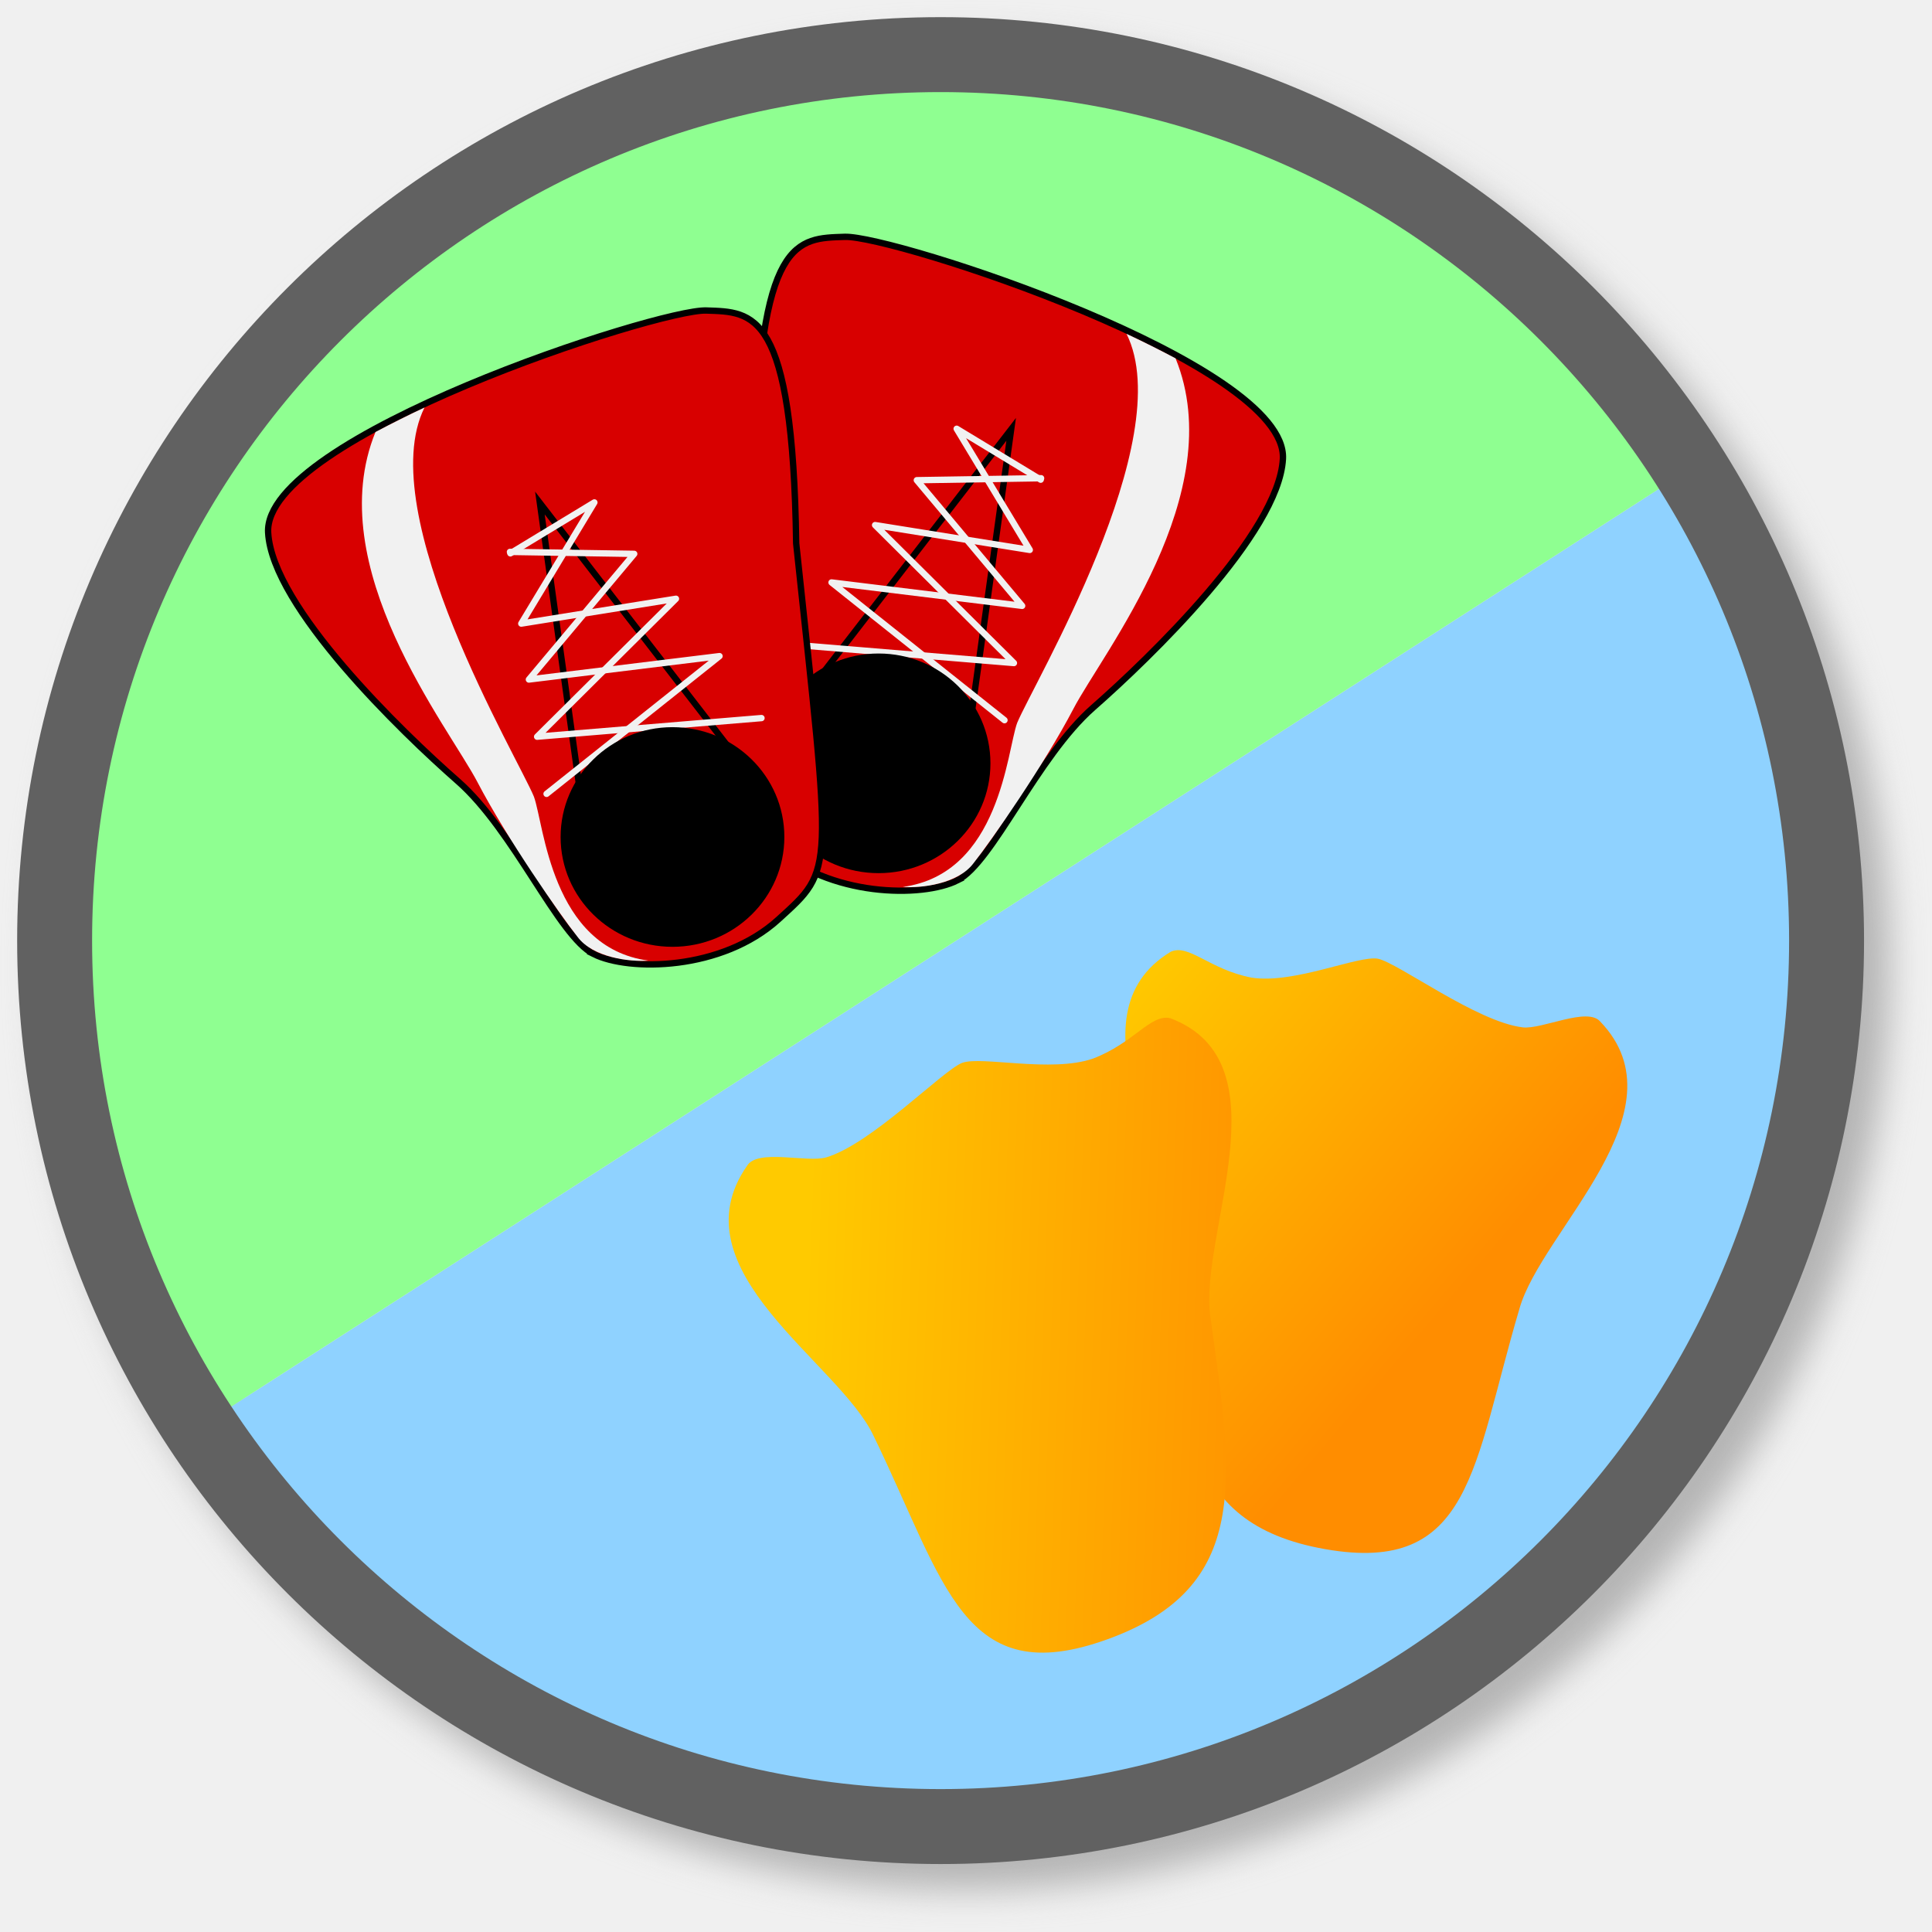
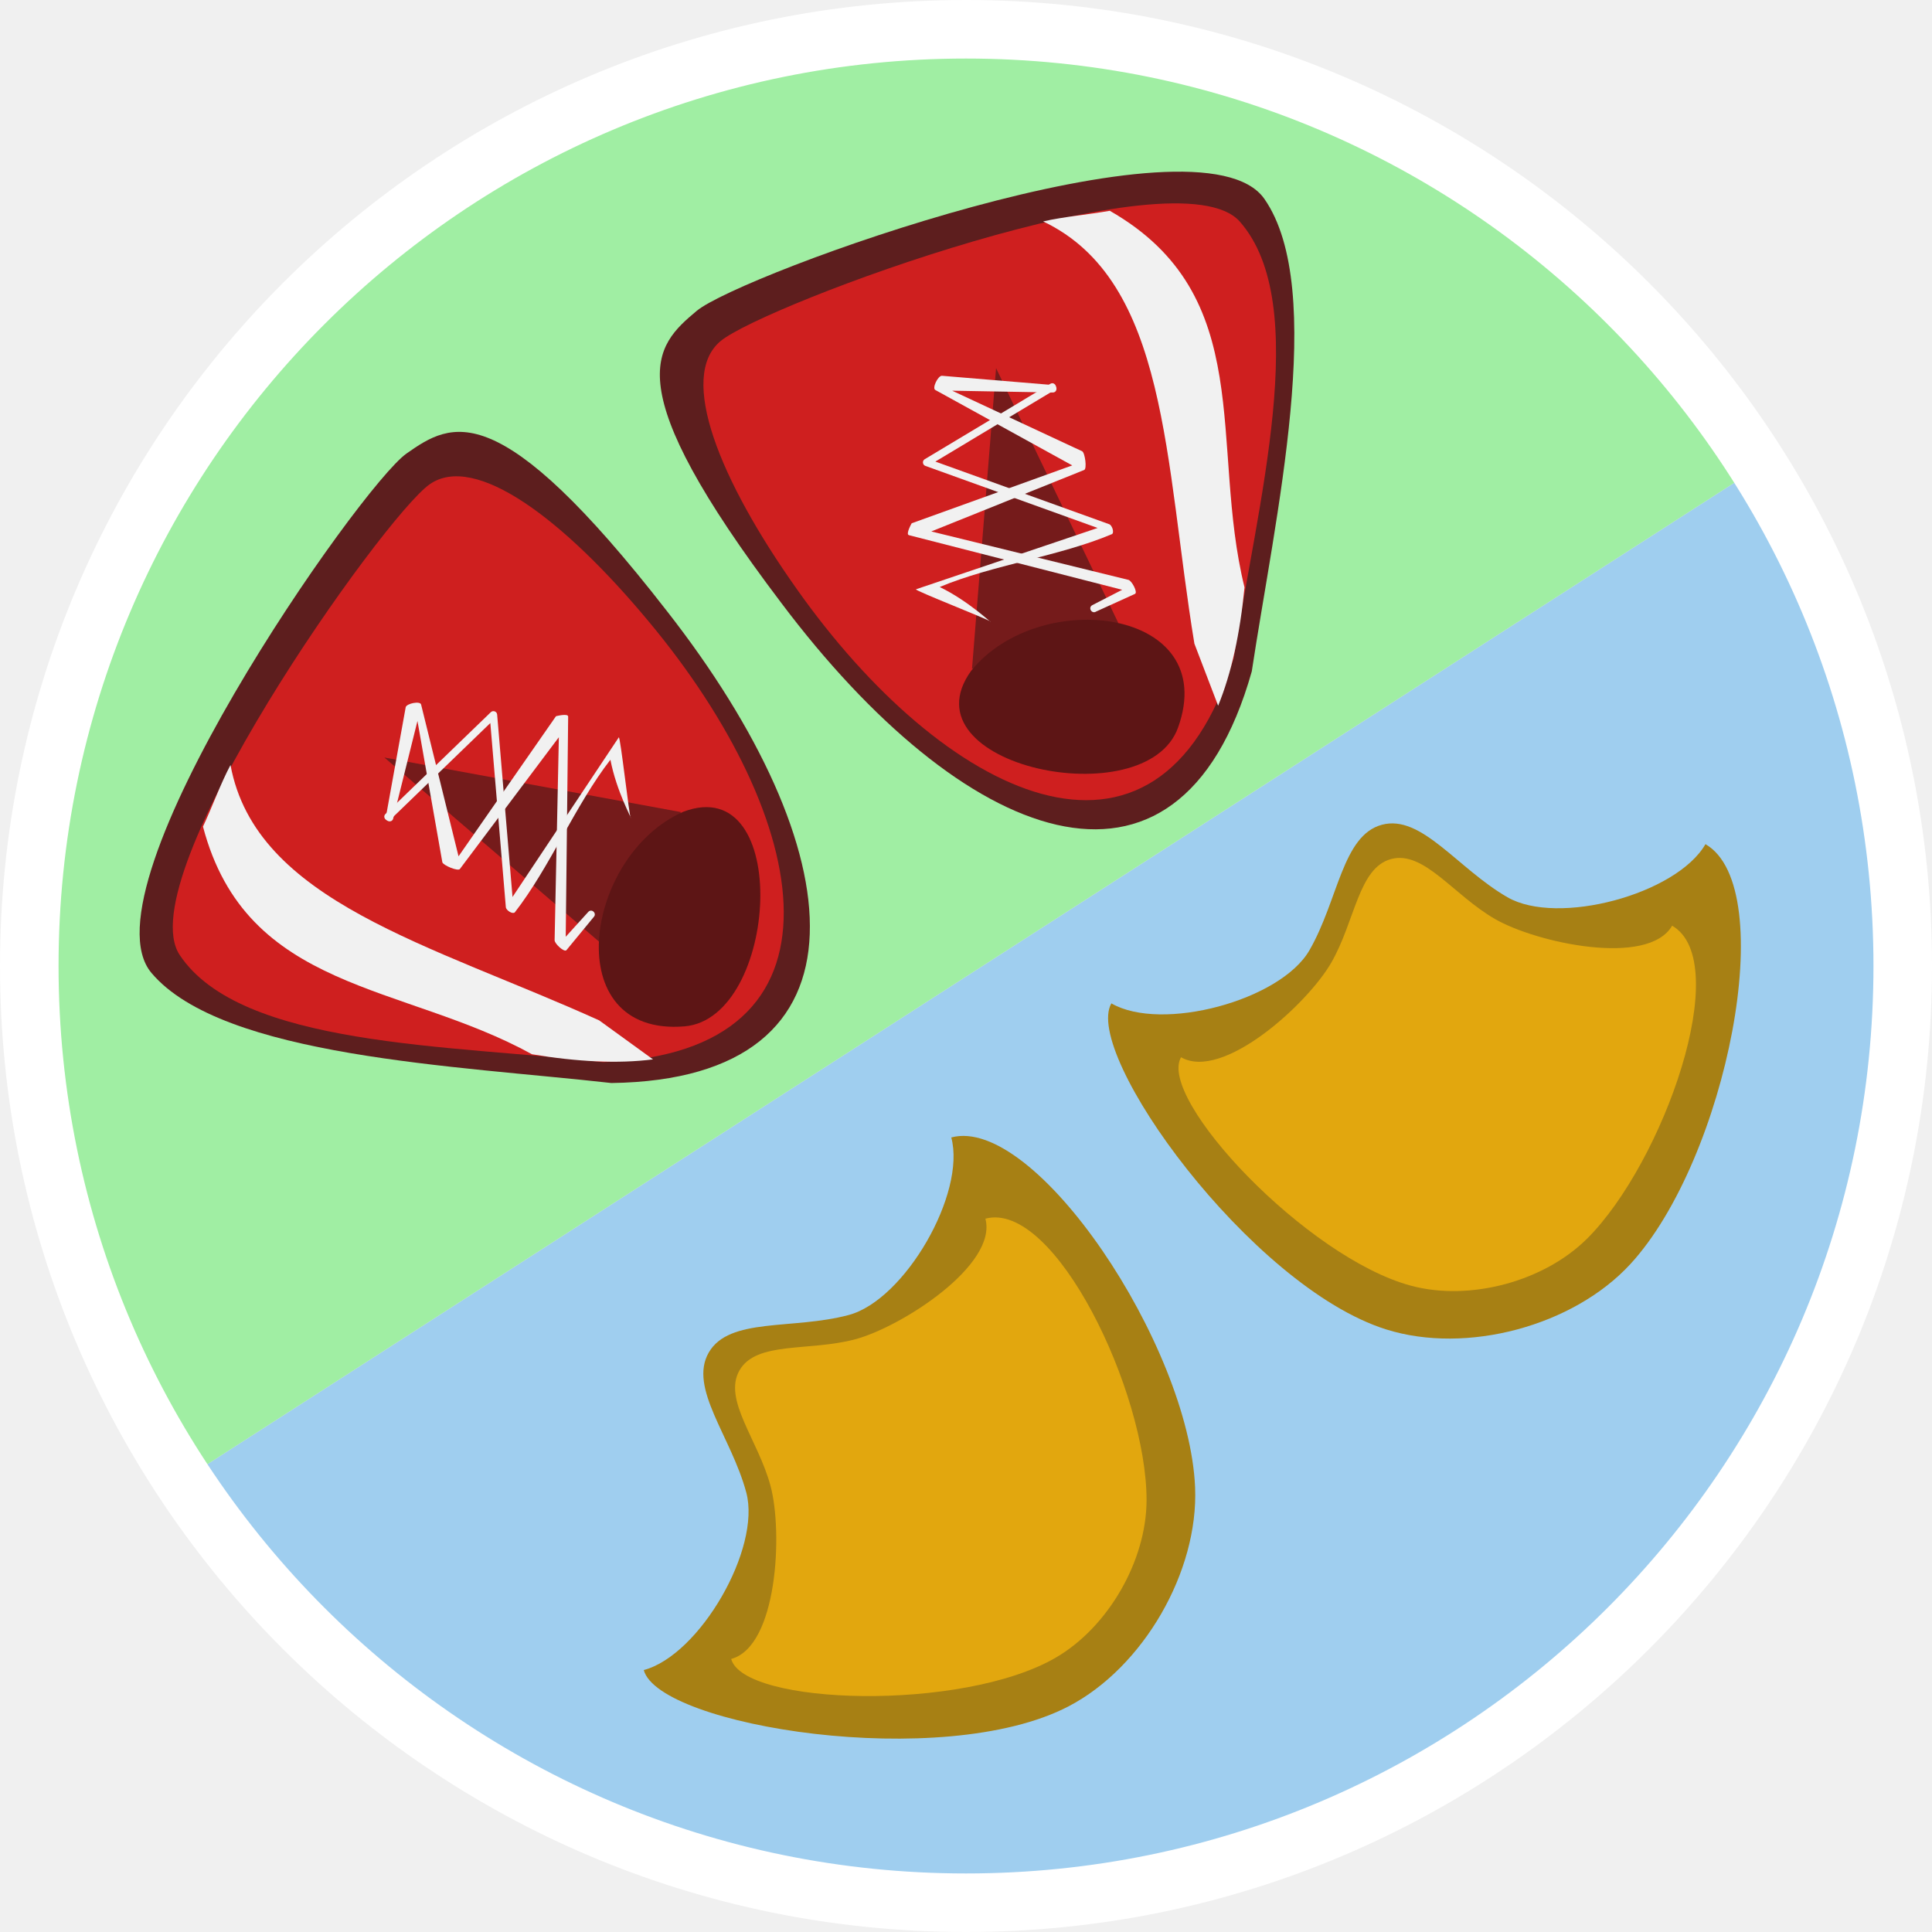
- <svg xmlns="http://www.w3.org/2000/svg" xmlns:xlink="http://www.w3.org/1999/xlink" id="svg641" width="60.002" height="60.002" xml:space="preserve" version="1.0">
-   <defs id="defs643">
-     <linearGradient id="linearGradient679-0-6-4">
-       <stop style="stop-color:#ff8d00;stop-opacity:1;" offset="0" id="stop680-5-3-0" />
-       <stop style="stop-color:#ffca00;stop-opacity:1;" offset="1" id="stop681-8-6-2" />
-     </linearGradient>
-     <linearGradient id="linearGradient679-0-6-4-1">
-       <stop style="stop-color:#ff8d00;stop-opacity:1;" offset="0" id="stop680-5-3-0-0" />
-       <stop style="stop-color:#ffca00;stop-opacity:1;" offset="1" id="stop681-8-6-2-2" />
-     </linearGradient>
-     <linearGradient id="linearGradient679-0-2">
-       <stop style="stop-color:#ff8d00;stop-opacity:1;" offset="0" id="stop680-5-7" />
-       <stop style="stop-color:#ffca00;stop-opacity:1;" offset="1" id="stop681-8-63" />
-     </linearGradient>
-     <linearGradient id="linearGradient679-1-1">
-       <stop style="stop-color:#ff8d00;stop-opacity:1;" offset="0" id="stop680-7-1" />
-       <stop style="stop-color:#ffca00;stop-opacity:1;" offset="1" id="stop681-3-8" />
-     </linearGradient>
-     <linearGradient xlink:href="#linearGradient679-0-6-4" id="linearGradient4314" gradientUnits="userSpaceOnUse" gradientTransform="matrix(-0.7242251,-0.5578557,0.6675271,-0.8666039,-50.39705,973.1166)" x1="458.003" y1="433.346" x2="530.746" y2="461.677" />
-     <linearGradient xlink:href="#linearGradient679-0-6-4-1" id="linearGradient4316" gradientUnits="userSpaceOnUse" gradientTransform="matrix(-0.7242251,-0.5578557,0.6675271,-0.8666039,-50.39705,973.1166)" x1="458.003" y1="433.346" x2="530.746" y2="461.677" />
-     <linearGradient xlink:href="#linearGradient679-0-2" id="linearGradient4318" gradientUnits="userSpaceOnUse" gradientTransform="matrix(-0.8455193,-0.3475658,0.4158954,-1.011744,16.29064,1016.039)" x1="458.003" y1="433.346" x2="530.746" y2="461.677" />
-     <linearGradient xlink:href="#linearGradient679-1-1" id="linearGradient4320" gradientUnits="userSpaceOnUse" gradientTransform="matrix(-0.7881749,0.4909358,-0.5693741,-0.914104,232.4398,683.3101)" x1="248.15" y1="429.631" x2="313.136" y2="480.324" />
-     <linearGradient xlink:href="#linearGradient679-0-2-0" id="linearGradient4318-8" gradientUnits="userSpaceOnUse" gradientTransform="matrix(-0.8455193,-0.3475658,0.4158954,-1.011744,16.29064,1016.039)" x1="458.003" y1="433.346" x2="530.746" y2="461.677" />
-     <linearGradient id="linearGradient679-0-2-0">
-       <stop style="stop-color:#ff8d00;stop-opacity:1;" offset="0" id="stop680-5-7-8" />
-       <stop style="stop-color:#ffca00;stop-opacity:1;" offset="1" id="stop681-8-63-5" />
-     </linearGradient>
-     <linearGradient xlink:href="#linearGradient679-1-1-0" id="linearGradient4320-2" gradientUnits="userSpaceOnUse" gradientTransform="matrix(-0.7881749,0.4909358,-0.5693741,-0.914104,232.4398,683.3101)" x1="248.15" y1="429.631" x2="313.136" y2="480.324" />
-     <linearGradient id="linearGradient679-1-1-0">
-       <stop style="stop-color:#ff8d00;stop-opacity:1;" offset="0" id="stop680-7-1-5" />
-       <stop style="stop-color:#ffca00;stop-opacity:1;" offset="1" id="stop681-3-8-1" />
-     </linearGradient>
-     <linearGradient xlink:href="#linearGradient679-0-6-4-10" id="linearGradient4314-8" gradientUnits="userSpaceOnUse" gradientTransform="matrix(-0.7242251,-0.5578557,0.6675271,-0.8666039,-50.39705,973.1166)" x1="458.003" y1="433.346" x2="530.746" y2="461.677" />
-     <linearGradient id="linearGradient679-0-6-4-10">
-       <stop style="stop-color:#ff8d00;stop-opacity:1;" offset="0" id="stop680-5-3-0-9" />
-       <stop style="stop-color:#ffca00;stop-opacity:1;" offset="1" id="stop681-8-6-2-1" />
-     </linearGradient>
-     <linearGradient xlink:href="#linearGradient679-0-6-4-1-1" id="linearGradient4316-0" gradientUnits="userSpaceOnUse" gradientTransform="matrix(-0.7242251,-0.5578557,0.6675271,-0.8666039,-50.39705,973.1166)" x1="458.003" y1="433.346" x2="530.746" y2="461.677" />
-     <linearGradient id="linearGradient679-0-6-4-1-1">
-       <stop style="stop-color:#ff8d00;stop-opacity:1;" offset="0" id="stop680-5-3-0-0-3" />
-       <stop style="stop-color:#ffca00;stop-opacity:1;" offset="1" id="stop681-8-6-2-2-3" />
-     </linearGradient>
-     <linearGradient xlink:href="#linearGradient679-0-6-4-10" id="linearGradient4550" gradientUnits="userSpaceOnUse" gradientTransform="matrix(-0.7242251,-0.5578557,0.6675271,-0.8666039,-50.39705,973.1166)" x1="458.003" y1="433.346" x2="530.746" y2="461.677" />
-     <linearGradient xlink:href="#linearGradient679-0-6-4-1-1" id="linearGradient4552" gradientUnits="userSpaceOnUse" gradientTransform="matrix(-0.7242251,-0.5578557,0.6675271,-0.8666039,-50.39705,973.1166)" x1="458.003" y1="433.346" x2="530.746" y2="461.677" />
-     <linearGradient xlink:href="#linearGradient679-0-2-0" id="linearGradient4554" gradientUnits="userSpaceOnUse" gradientTransform="matrix(-0.8455193,-0.3475658,0.4158954,-1.011744,16.29064,1016.039)" x1="458.003" y1="433.346" x2="530.746" y2="461.677" />
-     <linearGradient xlink:href="#linearGradient679-1-1-0" id="linearGradient4556" gradientUnits="userSpaceOnUse" gradientTransform="matrix(-0.7881749,0.4909358,-0.5693741,-0.914104,232.4398,683.3101)" x1="248.15" y1="429.631" x2="313.136" y2="480.324" />
-     <filter id="filter4562" color-interpolation-filters="sRGB">
-       <feGaussianBlur stdDeviation="2.79" id="feGaussianBlur4564" />
-     </filter>
-     <linearGradient xlink:href="#linearGradient679-0-6-4-10" id="linearGradient3079" gradientUnits="userSpaceOnUse" gradientTransform="matrix(-0.7242251,-0.5578557,0.6675271,-0.8666039,-50.39705,973.1166)" x1="458.003" y1="433.346" x2="530.746" y2="461.677" />
-     <linearGradient xlink:href="#linearGradient679-0-6-4-1-1" id="linearGradient3081" gradientUnits="userSpaceOnUse" gradientTransform="matrix(-0.7242251,-0.5578557,0.6675271,-0.8666039,-50.39705,973.1166)" x1="458.003" y1="433.346" x2="530.746" y2="461.677" />
-     <linearGradient xlink:href="#linearGradient679-0-2-0" id="linearGradient3083" gradientUnits="userSpaceOnUse" gradientTransform="matrix(-0.8455193,-0.3475658,0.4158954,-1.011744,16.29064,1016.039)" x1="458.003" y1="433.346" x2="530.746" y2="461.677" />
-     <linearGradient xlink:href="#linearGradient679-1-1-0" id="linearGradient3085" gradientUnits="userSpaceOnUse" gradientTransform="matrix(-0.7881749,0.4909358,-0.5693741,-0.914104,232.4398,683.3101)" x1="248.15" y1="429.631" x2="313.136" y2="480.324" />
-   </defs>
-   <g id="g4289" transform="translate(1.19928,-244.0706)">
+ <svg xmlns="http://www.w3.org/2000/svg" id="svg641" width="66" height="66" xml:space="preserve" version="1.0">
+   <defs id="defs643" />
+   <g id="g4289" transform="translate(1.19928,-238.0731)">
    <g id="g4521" transform="translate(793.774,-56.39792)">
-       <g id="g3050" transform="matrix(0.1972438,0,0,0.1972438,-638.1689,289.3691)">
-         <path d="m -503.376,208.373 c 0,77.044 -62.456,139.5 -139.5,139.5 -77.044,0 -139.5,-62.456 -139.5,-139.5 0,-77.044 62.456,-139.5 139.5,-139.5 77.044,0 139.5,62.456 139.5,139.5 z" style="fill:none;stroke:#b4b4b4;stroke-width:11.8;stroke-linecap:butt;stroke-linejoin:miter;stroke-miterlimit:4;stroke-opacity:1;stroke-dasharray:none;filter:url(#filter4562)" id="path4286-04-6" />
-         <g id="g4461" transform="translate(234.0385,-135.3208)" style="stroke:none">
-           <path transform="translate(0.897713,1.97552)" id="path4459" d="m -998.375,414.219 c 24.935,37.923 67.783,63 116.562,63 77.044,0 139.5,-62.456 139.5,-139.5 0,-27.32 -7.959,-52.733 -21.531,-74.25 l -234.531,150.75 z" style="fill:#8fd2ff;fill-opacity:1;stroke:none" />
-           <path transform="translate(0.897713,1.97552)" id="path4286-0" d="m -998.375,414.219 234.531,-150.75 c -24.703,-39.163 -68.245,-65.25 -117.969,-65.25 -77.044,0 -139.5,62.456 -139.5,139.5 0,28.265 8.489,54.526 22.938,76.5 z" style="fill:#8fff91;fill-opacity:1;stroke:none" />
-         </g>
-         <g transform="translate(-546.4291,-177.6984)" id="g4241-1">
-           <g id="g3122-3-4" transform="matrix(-0.9791195,-0.2032856,0.2032856,-0.9791195,-17.65984,692.9055)">
-             <g id="g4080-7">
-               <path transform="matrix(-0.9791195,0.2032856,-0.2032856,-0.9791195,123.5666,682.0273)" id="path670-0-2-9-0" d="m -77.507,342.34 c 6.504,-10.966 33.575,-23.121 24.217,-40.32 -1.331,-2.831 -9.168,-1.199 -12.023,-2.346 -6.745,-2.724 -16.235,-14.941 -19.162,-16.435 -2.852,-1.342 -13.815,0.41 -19.971,-2.361 -6.032,-2.946 -8.113,-7.792 -11.207,-7.277 -18.699,5.336 -8.066,33.312 -11.404,45.884 -6.367,24.922 -11.066,41.295 10.132,51.271 21.198,9.977 25.816,-6.453 39.417,-28.417 z" style="font-size:12px;fill:url(#linearGradient3079);fill-opacity:1;fill-rule:evenodd;stroke-width:1" />
-               <path style="fill:#d80000;fill-opacity:1;stroke:#000000;stroke-width:1px;stroke-linecap:butt;stroke-linejoin:miter;stroke-opacity:1" d="m 143.587,297.337 c -4.843,3.835 -8.305,21.569 -15.407,30.991 -7.103,9.422 -23.041,32.805 -21.291,44.396 2.248,14.896 67.332,22.007 74.656,20.219 7.214,-1.761 13.366,-2.583 6.406,-38.781 -5.211,-52.598 -4.379,-51.243 -14.755,-57.389 -10.376,-6.145 -24.766,-3.271 -29.61,0.564 z" id="path3852-5-2" />
-               <path style="fill:none;stroke:#000000;stroke-width:1px;stroke-linecap:butt;stroke-linejoin:miter;stroke-opacity:1" d="m 146.769,324.19 2.964,44.4 22.588,-46.4" id="path3876-4-2" />
-               <path style="fill:none;stroke:#f1f1f1;stroke-width:1px;stroke-linecap:round;stroke-linejoin:round;stroke-opacity:1" d="m 143.57,361.775 14.581,5.162 -15.148,-16.34 24.642,-1.123 -25.818,-16.823 35.184,-4.309" id="path3932-4-7" />
-               <path style="color:#000000;fill:none;stroke:#f1f1f1;stroke-width:1px;stroke-linecap:round;stroke-linejoin:round;stroke-miterlimit:4;stroke-opacity:1;stroke-dasharray:none;stroke-dashoffset:0;marker:none;visibility:visible;display:inline;overflow:visible;enable-background:accumulate" d="m 143.553,362.012 19.094,-4.281 -20.258,-16.001 30.135,-2.493 L 141.453,323.539" id="path3934-7-0" />
-               <path style="color:#000000;fill:#f1f1f1;fill-opacity:1;fill-rule:nonzero;stroke:none;stroke-width:10.2;marker:none;visibility:visible;display:inline;overflow:visible;enable-background:accumulate" d="m 131.185,327.511 c 2.708,-9.548 8.459,-23.012 10.443,-26.972 1.7,-3.736 7.353,-5.623 10.171,-5.961 -14.574,5.127 -11.703,24.358 -12.386,28.935 -1.182,6.38 -15.923,48.86 -4.411,63.492 -2.781,-0.658 -5.561,-1.401 -8.342,-2.206 -12.801,-19.036 1.818,-47.74 4.526,-57.287 z" id="rect3978-7-4" />
-               <path transform="matrix(-1.368257,0.2840786,-0.262067,-1.262238,99.05481,792.7719)" d="m -99.548,354.968 c 0,7.408 -5.643,13.413 -12.605,13.413 -6.962,0 -12.605,-6.005 -12.605,-13.413 0,-7.408 5.643,-13.413 12.605,-13.413 6.962,0 12.605,6.005 12.605,13.413 z" id="path3309-3" style="color:#000000;fill:#000000;fill-opacity:1;stroke:none;stroke-width:1px;marker:none;visibility:visible;display:inline;overflow:visible;enable-background:accumulate" />
-             </g>
-           </g>
-           <g id="g3122-3-0-3" transform="matrix(0.9791195,-0.2032856,-0.2032856,-0.9791195,-235.217,704.5051)">
-             <g id="g4080-1-1">
-               <path transform="matrix(-0.9791195,0.2032856,-0.2032856,-0.9791195,123.5666,682.0273)" id="path670-0-2-9-9-7" d="m -77.507,342.34 c 6.504,-10.966 33.575,-23.121 24.217,-40.32 -1.331,-2.831 -9.168,-1.199 -12.023,-2.346 -6.745,-2.724 -16.235,-14.941 -19.162,-16.435 -2.852,-1.342 -13.815,0.41 -19.971,-2.361 -6.032,-2.946 -8.113,-7.792 -11.207,-7.277 -18.699,5.336 -8.066,33.312 -11.404,45.884 -6.367,24.922 -11.066,41.295 10.132,51.271 21.198,9.977 25.816,-6.453 39.417,-28.417 z" style="font-size:12px;fill:url(#linearGradient3081);fill-opacity:1;fill-rule:evenodd;stroke-width:1" />
-               <path style="fill:#d80000;fill-opacity:1;stroke:#000000;stroke-width:1px;stroke-linecap:butt;stroke-linejoin:miter;stroke-opacity:1" d="m 143.587,297.337 c -4.843,3.835 -8.305,21.569 -15.407,30.991 -7.103,9.422 -23.041,32.805 -21.291,44.396 2.248,14.896 67.332,22.007 74.656,20.219 7.214,-1.761 13.366,-2.583 6.406,-38.781 -5.211,-52.598 -4.379,-51.243 -14.755,-57.389 -10.376,-6.145 -24.766,-3.271 -29.61,0.564 z" id="path3852-5-0-1" />
-               <path style="fill:none;stroke:#000000;stroke-width:1px;stroke-linecap:butt;stroke-linejoin:miter;stroke-opacity:1" d="m 146.769,324.19 2.964,44.4 22.588,-46.4" id="path3876-4-1-9" />
-               <path style="fill:none;stroke:#f1f1f1;stroke-width:1px;stroke-linecap:round;stroke-linejoin:round;stroke-opacity:1" d="m 143.57,361.775 14.581,5.162 -15.148,-16.34 24.642,-1.123 -25.818,-16.823 35.184,-4.309" id="path3932-4-0-7" />
-               <path style="color:#000000;fill:none;stroke:#f1f1f1;stroke-width:1px;stroke-linecap:round;stroke-linejoin:round;stroke-miterlimit:4;stroke-opacity:1;stroke-dasharray:none;stroke-dashoffset:0;marker:none;visibility:visible;display:inline;overflow:visible;enable-background:accumulate" d="m 143.553,362.012 19.094,-4.281 -20.258,-16.001 30.135,-2.493 L 141.453,323.539" id="path3934-7-6-2" />
-               <path style="color:#000000;fill:#f1f1f1;fill-opacity:1;fill-rule:nonzero;stroke:none;stroke-width:10.2;marker:none;visibility:visible;display:inline;overflow:visible;enable-background:accumulate" d="m 131.185,327.511 c 2.708,-9.548 8.459,-23.012 10.443,-26.972 1.7,-3.736 7.353,-5.623 10.171,-5.961 -14.574,5.127 -11.703,24.358 -12.386,28.935 -1.182,6.38 -15.923,48.86 -4.411,63.492 -2.781,-0.658 -5.561,-1.401 -8.342,-2.206 -12.801,-19.036 1.818,-47.74 4.526,-57.287 z" id="rect3978-7-6-6" />
-               <path transform="matrix(-1.368257,0.2840786,-0.262067,-1.262238,99.05481,792.7719)" d="m -99.548,354.968 c 0,7.408 -5.643,13.413 -12.605,13.413 -6.962,0 -12.605,-6.005 -12.605,-13.413 0,-7.408 5.643,-13.413 12.605,-13.413 6.962,0 12.605,6.005 12.605,13.413 z" id="path3309-2-2" style="color:#000000;fill:#000000;fill-opacity:1;stroke:none;stroke-width:1px;marker:none;visibility:visible;display:inline;overflow:visible;enable-background:accumulate" />
-             </g>
-           </g>
-         </g>
-         <g transform="translate(-379.8655,-152.2345)" id="g4279-2">
-           <path style="font-size:12px;fill:url(#linearGradient3083);fill-opacity:1;fill-rule:evenodd;stroke-width:1" d="m -175.887,414.639 c 3.388,-12.291 26.306,-31.142 12.751,-45.272 -2.029,-2.381 -9.161,1.256 -12.216,0.902 -7.224,-0.853 -19.595,-10.141 -22.812,-10.812 -3.105,-0.544 -13.22,4.032 -19.888,2.979 -6.595,-1.255 -9.877,-5.382 -12.727,-4.07 -16.636,10.069 0.986,34.26 1.075,47.268 0.417,25.719 0.193,42.751 23.269,46.797 23.077,4.045 23.207,-13.02 30.548,-37.79 z" id="path670-0-5-3" />
-           <path style="font-size:12px;fill:url(#linearGradient3085);fill-opacity:1;fill-rule:evenodd;stroke-width:1" d="m -277.526,434.671 c -5.343,-11.583 -31.454,-26.125 -19.955,-42.613 1.68,-2.731 9.458,-0.419 12.491,-1.326 7.17,-2.16 18.228,-13.627 21.376,-14.878 3.054,-1.105 13.995,1.598 20.572,-0.659 6.472,-2.444 9.146,-7.137 12.232,-6.354 18.39,6.969 4.349,34.181 6.289,47.107 3.591,25.601 6.476,42.464 -16.223,50.674 -22.699,8.21 -25.494,-8.703 -36.781,-31.951 z" id="path668-1-8-3" />
-         </g>
-         <path d="m -507.376,204.373 c 0,77.044 -62.456,139.5 -139.5,139.5 -77.044,0 -139.5,-62.456 -139.5,-139.5 0,-77.044 62.456,-139.5 139.5,-139.5 77.044,0 139.5,62.456 139.5,139.5 z" style="fill:none;stroke:#616161;stroke-width:11.8;stroke-linecap:butt;stroke-linejoin:miter;stroke-miterlimit:4;stroke-opacity:1;stroke-dasharray:none" id="path4286-04" />
+       <g style="stroke:none" transform="matrix(0.2293907,0,0,0.2293907,-559.8996,249.5482)" id="g4461">
+         <path style="fill:#9fceef;fill-opacity:1;stroke:none" d="m -998.375,414.219 c 24.935,37.923 67.783,63 116.562,63 77.044,0 139.5,-62.456 139.5,-139.5 0,-27.32 -7.959,-52.733 -21.531,-74.25 l -234.531,150.75 z" id="path4459" transform="translate(0.897713,1.97552)" />
+         <path style="fill:#a0eea3;fill-opacity:1;stroke:none" d="m -998.375,414.219 234.531,-150.75 c -24.703,-39.163 -68.245,-65.25 -117.969,-65.25 -77.044,0 -139.5,62.456 -139.5,139.5 0,28.265 8.489,54.526 22.938,76.5 z" id="path4286-0" transform="translate(0.897713,1.97552)" />
      </g>
+       <path id="path4286-04" style="fill:none;stroke:#ffffff;stroke-width:2;stroke-linecap:butt;stroke-linejoin:miter;stroke-miterlimit:4;stroke-dasharray:none;stroke-opacity:1" d="m -729.973,327.471 c 0,17.673 -14.327,32 -32,32 -17.673,0 -32,-14.327 -32,-32 0,-17.673 14.327,-32 32,-32 17.673,0 32,14.327 32,32 z" />
+       <path id="path5895" d="m -739.273,337.649 c 3.284,-3.576 5.134,-12.854 2.561,-14.34 -0.99,1.715 -5.049,2.803 -6.765,1.813 -1.715,-0.99 -2.936,-2.839 -4.289,-2.476 -1.353,0.363 -1.486,2.573 -2.476,4.289 -0.99,1.715 -5.049,2.803 -6.765,1.813 -0.99,1.715 4.755,9.683 9.388,11.138 2.748,0.863 6.397,-0.115 8.345,-2.236 z" style="display:inline;fill:#a78014;fill-opacity:1;stroke:none" />
+       <path id="path5895-53" d="m -740.76,336.79 c 2.617,-2.608 5.036,-9.468 2.909,-10.696 -0.819,1.418 -4.637,0.589 -6.055,-0.23 -1.418,-0.819 -2.427,-2.346 -3.545,-2.047 -1.118,0.3 -1.228,2.127 -2.047,3.545 -0.819,1.418 -3.711,4.045 -5.129,3.226 -0.819,1.418 4.296,6.859 7.867,7.808 2.001,0.532 4.533,-0.146 6,-1.608 z" style="display:inline;fill:#e2a70e;fill-opacity:1;stroke:none" />
+       <path id="path5895-3" d="m -754.147,345.279 c -0.206,-4.851 -5.459,-12.72 -8.329,-11.951 0.513,1.913 -1.588,5.552 -3.502,6.065 -1.913,0.513 -4.083,0.069 -4.783,1.282 -0.7,1.213 0.769,2.87 1.282,4.783 0.513,1.913 -1.588,5.552 -3.502,6.065 0.513,1.913 10.21,3.485 14.514,1.238 2.553,-1.333 4.442,-4.605 4.32,-7.482 z" style="display:inline;fill:#a78014;fill-opacity:1;stroke:none" />
+       <path id="path5895-53-6" d="m -755.805,345.723 c 0.007,-3.695 -3.134,-10.256 -5.506,-9.62 0.424,1.582 -2.862,3.695 -4.444,4.119 -1.582,0.424 -3.375,0.057 -3.954,1.059 -0.579,1.003 0.636,2.372 1.059,3.954 0.424,1.582 0.236,5.484 -1.345,5.908 0.424,1.582 7.888,1.812 11.084,-0.042 1.791,-1.039 3.102,-3.309 3.106,-5.379 z" style="display:inline;fill:#e2a70e;fill-opacity:1;stroke:none" />
+       <path style="fill:#5d1e1e;fill-opacity:1;stroke:none;stroke-width:0.51px;stroke-linecap:butt;stroke-linejoin:miter;stroke-opacity:1" d="m -752.211,317.409 c 0.788,-5.223 2.586,-13.047 0.432,-16.142 -2.189,-3.147 -17.914,2.587 -19.393,3.823 -1.457,1.218 -2.775,2.5 2.888,9.977 6.17,8.203 13.561,11.229 16.073,2.342 z" id="path3852" />
+       <path style="fill:#cf1f1f;fill-opacity:1;stroke:none;stroke-width:0.51px;stroke-linecap:butt;stroke-linejoin:miter;stroke-opacity:1" d="m -752.827,316.955 c 0.788,-5.223 2.7,-12.087 0.206,-14.915 -2.117,-2.401 -16.26,2.849 -17.739,4.085 -1.457,1.218 -0.034,4.741 2.598,8.457 4.994,7.085 12.346,10.81 14.934,2.374 z" id="path3852-3" />
+       <path style="fill:#751b1b;fill-opacity:1;stroke:none;stroke-width:0.52px;stroke-linecap:butt;stroke-linejoin:miter;stroke-opacity:1" d="m -756.772,315.749 -4.174,-8.702 -0.822,10.269" id="path3876" />
+       <path style="color:#000000;font-style:normal;font-variant:normal;font-weight:normal;font-stretch:normal;font-size:medium;line-height:normal;font-family:sans-serif;text-indent:0;text-align:start;text-decoration:none;text-decoration-line:none;text-decoration-style:solid;text-decoration-color:#000000;letter-spacing:normal;word-spacing:normal;text-transform:none;direction:ltr;block-progression:tb;writing-mode:lr-tb;baseline-shift:baseline;text-anchor:start;white-space:normal;clip-rule:nonzero;display:inline;overflow:visible;visibility:visible;opacity:1;isolation:auto;mix-blend-mode:normal;color-interpolation:sRGB;color-interpolation-filters:linearRGB;solid-color:#000000;solid-opacity:1;fill:#f1f1f1;fill-opacity:1;fill-rule:nonzero;stroke:none;stroke-width:0.52px;stroke-linecap:round;stroke-linejoin:round;stroke-miterlimit:4;stroke-dasharray:none;stroke-dashoffset:0;stroke-opacity:1;color-rendering:auto;image-rendering:auto;shape-rendering:auto;text-rendering:auto;enable-background:accumulate" d="m -757.532,315.364 1.334,-0.606 c 0.098,-0.058 -0.114,-0.449 -0.224,-0.477 l -6.737,-1.655 5.223,-2.1 c 0.101,-0.039 0.028,-0.586 -0.067,-0.638 l -4.443,-2.07 3.432,0.061 c 0.173,0.006 0.177,-0.255 0.004,-0.255 l -3.787,-0.316 c -0.133,-0.002 -0.342,0.42 -0.225,0.485 l 4.678,2.577 -5.485,1.977 c 0,0 -0.214,0.375 -0.094,0.406 l 7.285,1.866 -1.023,0.526 c -0.15,0.085 -0.018,0.309 0.13,0.22 z" id="path3932" />
+       <path style="color:#000000;font-style:normal;font-variant:normal;font-weight:normal;font-stretch:normal;font-size:medium;line-height:normal;font-family:sans-serif;text-indent:0;text-align:start;text-decoration:none;text-decoration-line:none;text-decoration-style:solid;text-decoration-color:#000000;letter-spacing:normal;word-spacing:normal;text-transform:none;direction:ltr;block-progression:tb;writing-mode:lr-tb;baseline-shift:baseline;text-anchor:start;white-space:normal;clip-rule:nonzero;display:inline;overflow:visible;visibility:visible;opacity:1;isolation:auto;mix-blend-mode:normal;color-interpolation:sRGB;color-interpolation-filters:linearRGB;solid-color:#000000;solid-opacity:1;fill:#f1f1f1;fill-opacity:1;fill-rule:nonzero;stroke:none;stroke-width:0.52px;stroke-linecap:round;stroke-linejoin:round;stroke-miterlimit:4;stroke-dasharray:none;stroke-dashoffset:0;stroke-opacity:1;marker:none;color-rendering:auto;image-rendering:auto;shape-rendering:auto;text-rendering:auto;enable-background:accumulate" d="m -756.987,312.719 c 0.087,-0.058 0.004,-0.305 -0.094,-0.34 l -5.939,-2.14 4.059,-2.437 c 0.145,-0.088 0.014,-0.306 -0.132,-0.219 l -4.29,2.575 c -0.092,0.056 -0.078,0.193 0.023,0.229 l 5.884,2.12 -6.206,2.095 c -0.078,0.033 2.53,1.049 2.554,1.108 0.025,0.059 -0.738,-0.697 -1.743,-1.186 1.778,-0.749 4.106,-1.053 5.882,-1.806 z" id="path3934" />
+       <path style="color:#000000;display:inline;overflow:visible;visibility:visible;fill:#f1f1f1;fill-opacity:1;fill-rule:nonzero;stroke:none;stroke-width:10.2;marker:none;enable-background:accumulate" d="m -752.459,314.54 c -0.152,1.568 -0.445,2.927 -0.901,4.039 l -0.811,-2.12 c -1.025,-6.225 -0.884,-12.385 -5.167,-14.424 0.712,-0.164 1.548,-0.232 2.277,-0.363 5.075,2.899 3.396,7.977 4.603,12.868 z" id="rect3978" />
+       <path style="fill:#5d1515;fill-opacity:1;fill-rule:evenodd;stroke:none;stroke-width:1px;stroke-linecap:butt;stroke-linejoin:miter;stroke-opacity:1" d="m -761.798,317.388 c 2.346,-2.907 8.53,-2.13 7.069,1.938 -1.091,3.039 -9.406,1.311 -7.069,-1.938 z" id="path4275" />
+       <path style="fill:#5d1e1e;fill-opacity:1;stroke:none;stroke-width:0.51px;stroke-linecap:butt;stroke-linejoin:miter;stroke-opacity:1" d="m -774.095,331.468 c -5.249,-0.591 -13.272,-0.879 -15.704,-3.76 -2.473,-2.929 7.135,-16.634 8.712,-17.743 1.553,-1.092 3.133,-2.034 8.89,5.372 6.326,8.083 7.336,16.005 -1.898,16.132 z" id="path3852-1" />
+       <path style="fill:#cf1f1f;fill-opacity:1;stroke:none;stroke-width:0.51px;stroke-linecap:butt;stroke-linejoin:miter;stroke-opacity:1" d="m -774.374,330.755 c -5.249,-0.591 -12.374,-0.521 -14.461,-3.661 -1.771,-2.666 6.96,-14.969 8.537,-16.077 1.553,-1.092 4.588,1.194 7.496,4.698 5.551,6.658 7.246,14.724 -1.572,15.04 z" id="path3852-3-2" />
+       <path style="fill:#751b1b;fill-opacity:1;stroke:none;stroke-width:0.52px;stroke-linecap:butt;stroke-linejoin:miter;stroke-opacity:1" d="m -774.517,326.633 -7.325,-6.284 10.131,1.864" id="path3876-7" />
+       <path style="color:#000000;font-style:normal;font-variant:normal;font-weight:normal;font-stretch:normal;font-size:medium;line-height:normal;font-family:sans-serif;text-indent:0;text-align:start;text-decoration:none;text-decoration-line:none;text-decoration-style:solid;text-decoration-color:#000000;letter-spacing:normal;word-spacing:normal;text-transform:none;direction:ltr;block-progression:tb;writing-mode:lr-tb;baseline-shift:baseline;text-anchor:start;white-space:normal;clip-rule:nonzero;display:inline;overflow:visible;visibility:visible;opacity:1;isolation:auto;mix-blend-mode:normal;color-interpolation:sRGB;color-interpolation-filters:linearRGB;solid-color:#000000;solid-opacity:1;fill:#f1f1f1;fill-opacity:1;fill-rule:nonzero;stroke:none;stroke-width:0.52px;stroke-linecap:round;stroke-linejoin:round;stroke-miterlimit:4;stroke-dasharray:none;stroke-dashoffset:0;stroke-opacity:1;color-rendering:auto;image-rendering:auto;shape-rendering:auto;text-rendering:auto;enable-background:accumulate" d="m -774.693,325.8 -0.931,1.131 c -0.081,0.08 -0.404,-0.226 -0.403,-0.34 l 0.145,-6.936 -3.381,4.502 c -0.064,0.088 -0.573,-0.125 -0.599,-0.23 l -0.85,-4.827 -0.829,3.331 c -0.039,0.169 -0.292,0.105 -0.248,-0.061 l 0.675,-3.74 c 0.032,-0.129 0.495,-0.221 0.526,-0.092 l 1.279,5.186 3.329,-4.786 c 0,0 0.417,-0.109 0.416,0.014 l -0.083,7.52 0.773,-0.852 c 0.121,-0.123 0.304,0.062 0.179,0.182 z" id="path3932-0" />
+       <path style="color:#000000;font-style:normal;font-variant:normal;font-weight:normal;font-stretch:normal;font-size:medium;line-height:normal;font-family:sans-serif;text-indent:0;text-align:start;text-decoration:none;text-decoration-line:none;text-decoration-style:solid;text-decoration-color:#000000;letter-spacing:normal;word-spacing:normal;text-transform:none;direction:ltr;block-progression:tb;writing-mode:lr-tb;baseline-shift:baseline;text-anchor:start;white-space:normal;clip-rule:nonzero;display:inline;overflow:visible;visibility:visible;opacity:1;isolation:auto;mix-blend-mode:normal;color-interpolation:sRGB;color-interpolation-filters:linearRGB;solid-color:#000000;solid-opacity:1;fill:#f1f1f1;fill-opacity:1;fill-rule:nonzero;stroke:none;stroke-width:0.52px;stroke-linecap:round;stroke-linejoin:round;stroke-miterlimit:4;stroke-dasharray:none;stroke-dashoffset:0;stroke-opacity:1;marker:none;color-rendering:auto;image-rendering:auto;shape-rendering:auto;text-rendering:auto;enable-background:accumulate" d="m -777.389,325.641 c -0.079,0.069 -0.296,-0.074 -0.304,-0.179 l -0.53,-6.291 -3.404,3.29 c -0.123,0.118 -0.299,-0.066 -0.177,-0.184 l 3.598,-3.477 c 0.077,-0.074 0.207,-0.026 0.216,0.081 l 0.525,6.232 3.63,-5.452 c 0.052,-0.067 0.359,2.715 0.409,2.754 0.05,0.039 -0.482,-0.893 -0.695,-1.99 -1.184,1.524 -2.08,3.694 -3.267,5.215 z" id="path3934-9" />
+       <path style="color:#000000;display:inline;overflow:visible;visibility:visible;fill:#f1f1f1;fill-opacity:1;fill-rule:nonzero;stroke:none;stroke-width:10.2;marker:none;enable-background:accumulate" d="m -776.801,330.486 c 1.554,0.259 2.942,0.328 4.135,0.175 l -1.838,-1.332 c -5.747,-2.602 -11.734,-4.059 -12.595,-8.725 -0.343,0.645 -0.625,1.436 -0.94,2.105 1.487,5.652 6.826,5.345 11.239,7.777 z" id="rect3978-3" />
+       <path style="fill:#5d1515;fill-opacity:1;fill-rule:evenodd;stroke:none;stroke-width:1px;stroke-linecap:butt;stroke-linejoin:miter;stroke-opacity:1" d="m -771.634,322.203 c -3.416,1.514 -4.266,7.688 0.043,7.33 3.218,-0.268 3.701,-8.747 -0.043,-7.33 z" id="path4275-6" />
    </g>
  </g>
</svg>
